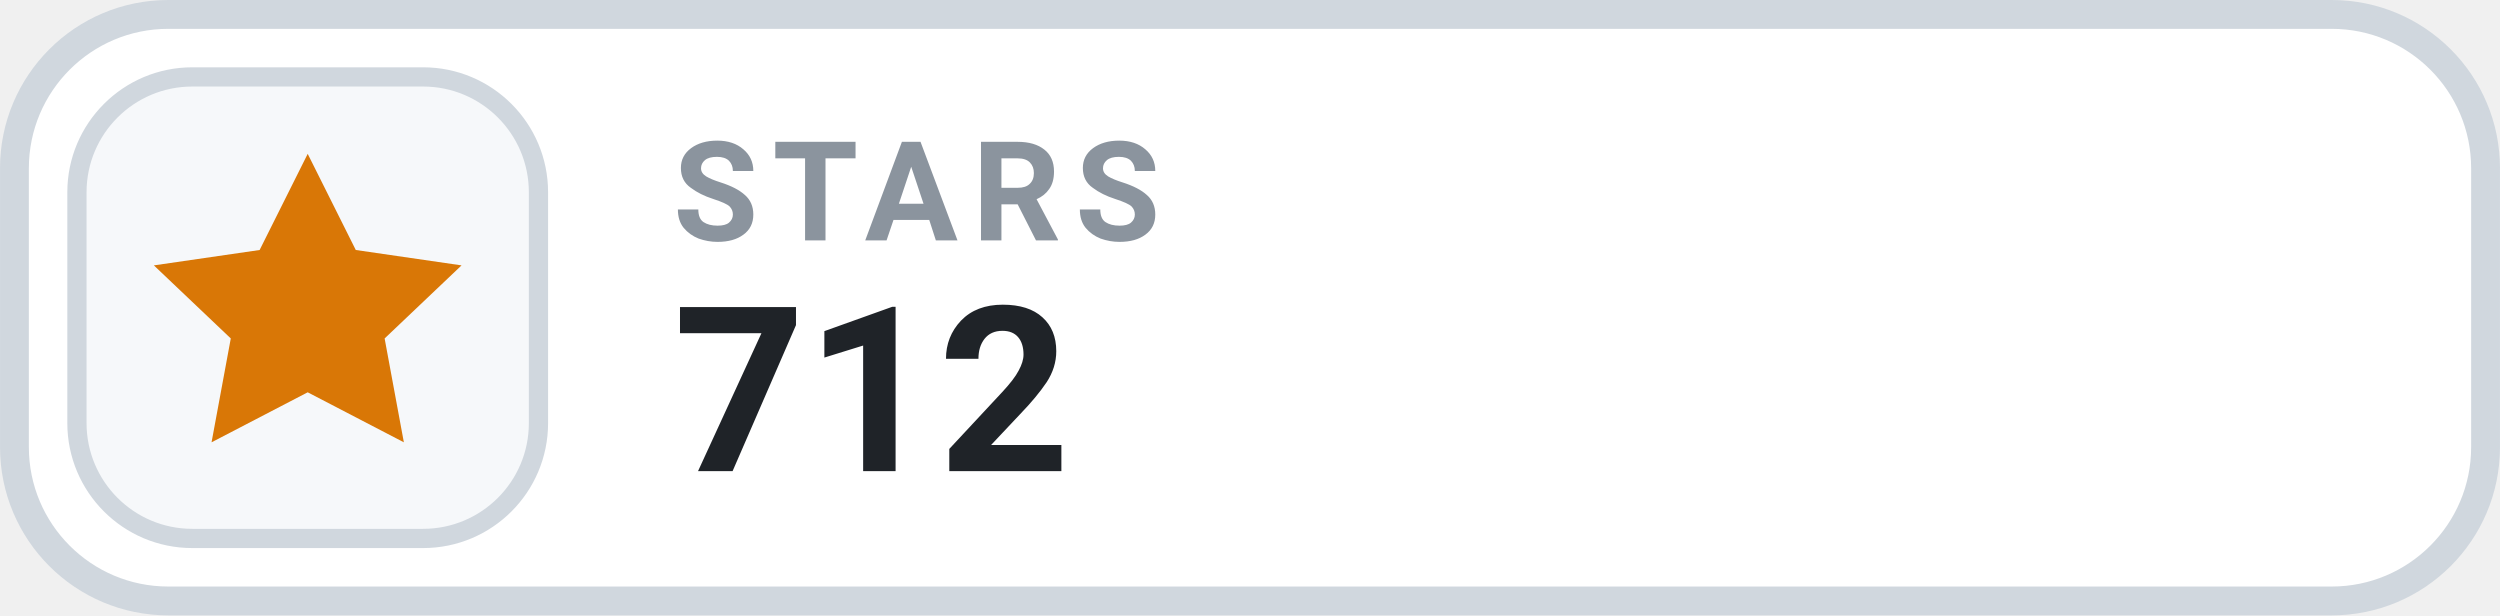
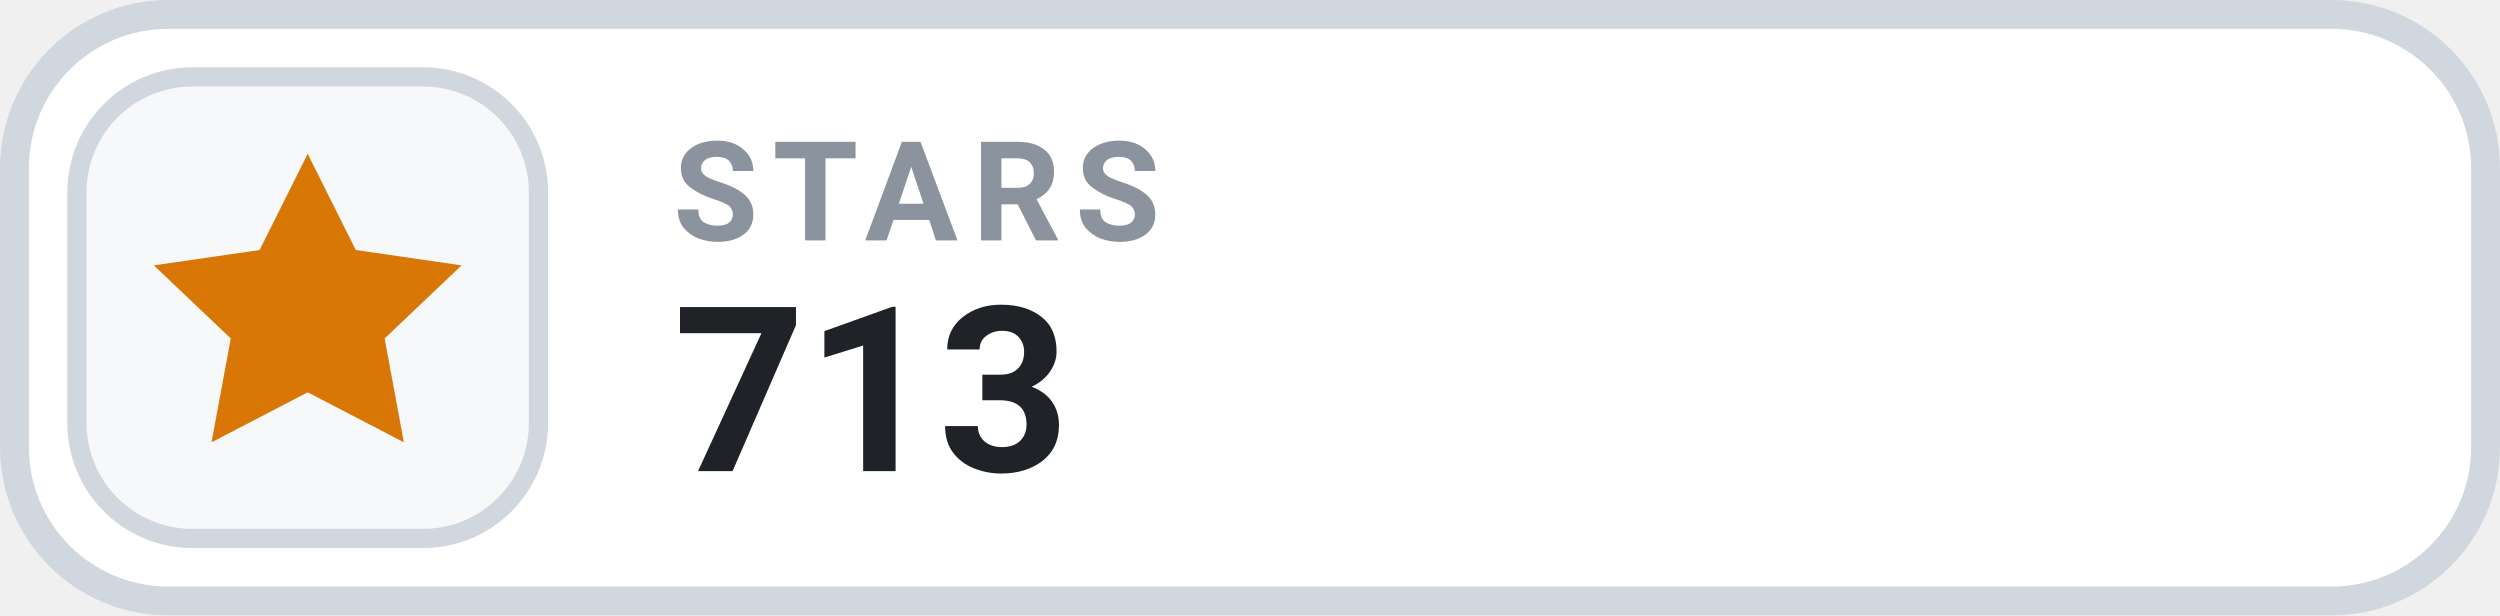
- <svg xmlns="http://www.w3.org/2000/svg" width="126" height="31.015" viewBox="0 0 130 32" role="img" aria-label="STARS 712">
+ <svg xmlns="http://www.w3.org/2000/svg" width="126" height="31.015" viewBox="0 0 130 32" role="img" aria-label="STARS 713">
  <rect x=".75" y=".75" width="128.5" height="30.5" rx="8" fill="#FFFFFF" stroke="#D0D7DE" stroke-width="1.5" />
  <rect x="4" y="4" width="24" height="24" rx="6" fill="#F6F8FA" stroke="#D0D7DE" stroke-width="1" />
  <g transform="translate(16 16)" style="color:#D97706;">
    <path d="M0 -8 l2.5 5 5.5 .8 -4 3.8 1 5.4 -5 -2.6 -5 2.6 1 -5.4 -4 -3.8 5.5 -.8 Z" fill="currentColor" />
  </g>
  <text x="35" y="12.5" fill="#8B949E" font-family="-apple-system,BlinkMacSystemFont,'Segoe UI',Roboto,Helvetica,Arial,sans-serif" font-size="7.2" font-weight="700" letter-spacing=".75">STARS</text>
-   <text x="35" y="24.5" fill="#1F2328" font-family="-apple-system,BlinkMacSystemFont,'Segoe UI',Roboto,Helvetica,Arial,sans-serif" font-size="12" font-weight="700">712</text>
+   <text x="35" y="24.5" fill="#1F2328" font-family="-apple-system,BlinkMacSystemFont,'Segoe UI',Roboto,Helvetica,Arial,sans-serif" font-size="12" font-weight="700">713</text>
</svg>
